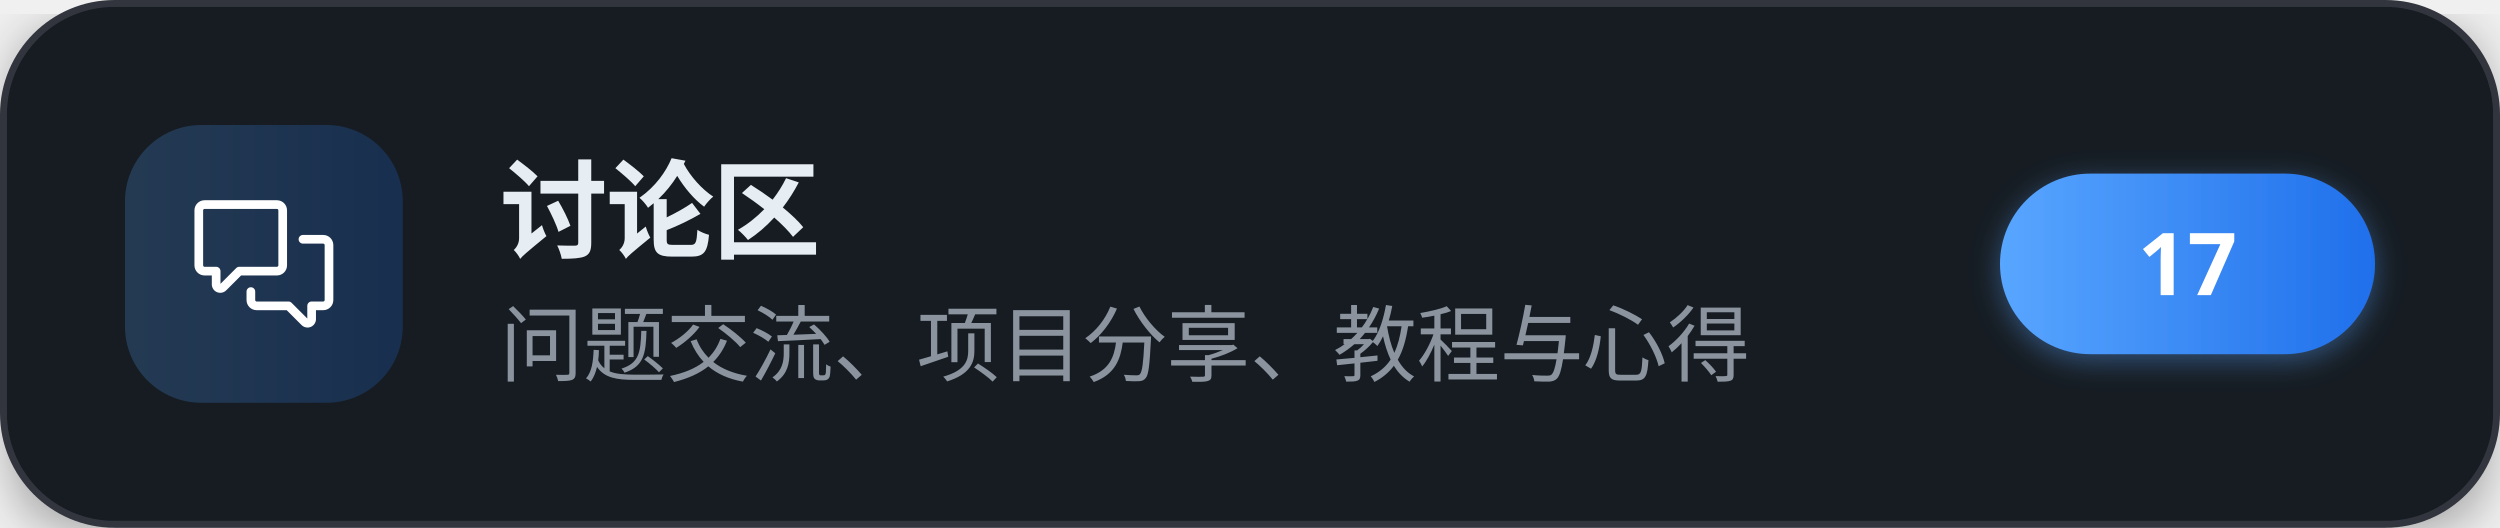
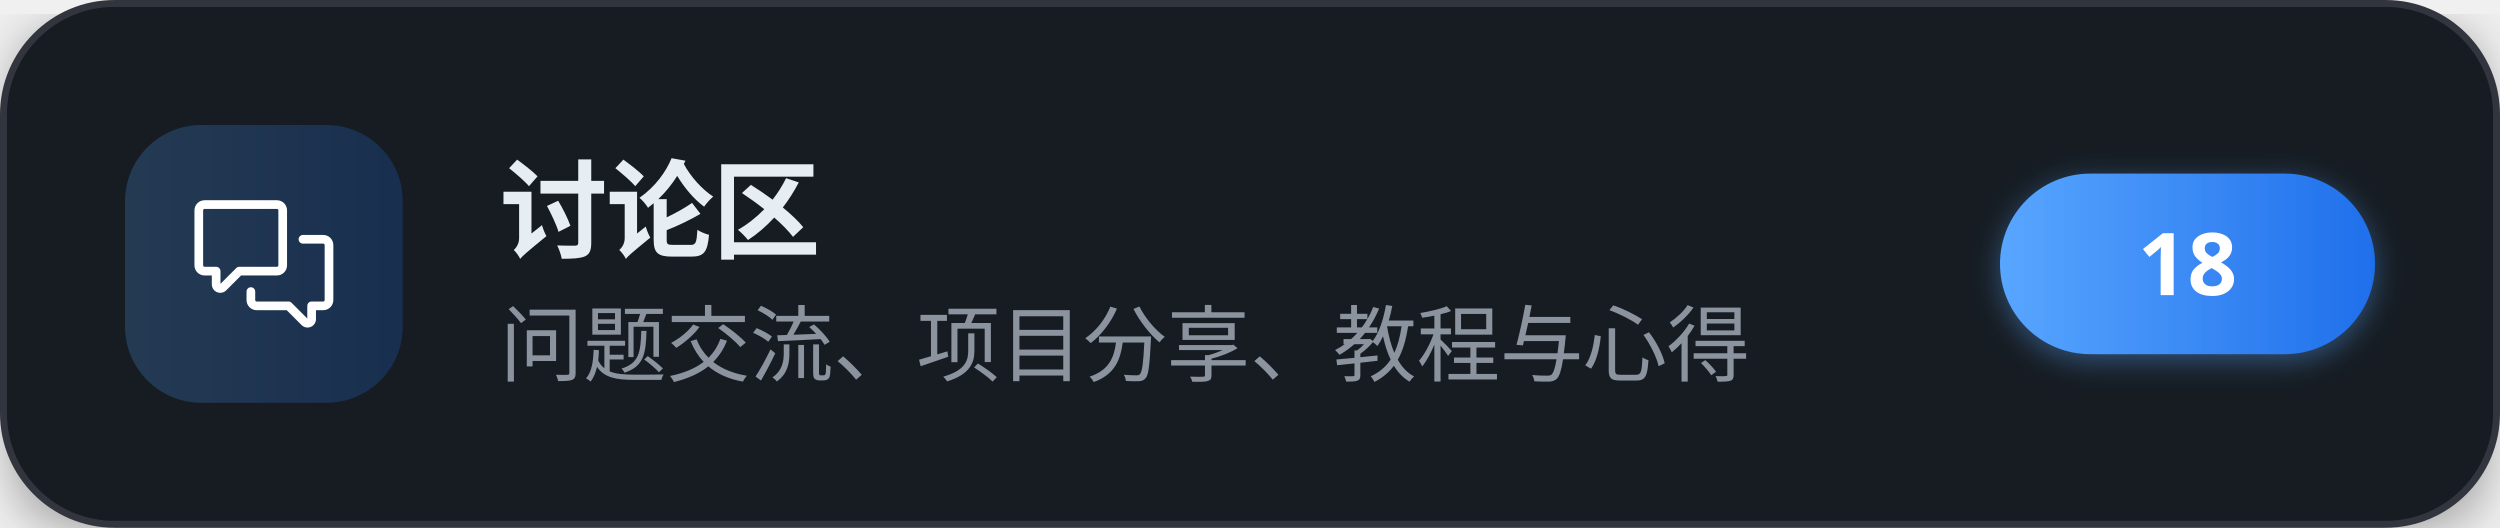
<svg xmlns="http://www.w3.org/2000/svg" width="360" height="76" viewBox="0 0 360 76" role="img" aria-label="讨论区">
  <defs>
    <linearGradient id="brand" x1="0" y1="0" x2="1" y2="0">
      <stop offset="0" stop-color="#58a6ff" />
      <stop offset="1" stop-color="#1f6feb" />
    </linearGradient>
    <filter id="cardShadow" x="-20%" y="-20%" width="140%" height="140%">
      <feDropShadow dx="0" dy="2" stdDeviation="4" flood-color="#000000" flood-opacity="0.35" />
    </filter>
    <filter id="pillShadow" x="-30%" y="-30%" width="160%" height="160%">
      <feDropShadow dx="0" dy="1" stdDeviation="2" flood-color="#58a6ff" flood-opacity="0.4" />
    </filter>
  </defs>
  <g filter="url(#cardShadow)">
    <rect x="0.5" y="0.5" width="359" height="75" rx="16" fill="#161b22" stroke="#30363d" stroke-width="1" />
  </g>
  <rect x="18" y="18" width="40" height="40" rx="11" fill="url(#brand)" fill-opacity="0.22" />
  <g transform="translate(28,28) scale(0.83333)" fill="#ffffff">
    <path d="M1.75 1h12.5c.966 0 1.75.784 1.75 1.75v9.5A1.75 1.75 0 0 1 14.25 14H8.061l-2.574 2.573A1.458 1.458 0 0 1 3 15.543V14H1.75A1.75 1.75 0 0 1 0 12.25v-9.5C0 1.784.784 1 1.75 1ZM1.5 2.75v9.5c0 .138.112.25.25.25h2a.75.75 0 0 1 .75.75v2.19l2.72-2.72a.749.749 0 0 1 .53-.22h6.5a.25.25 0 0 0 .25-.25v-9.5a.25.25 0 0 0-.25-.25H1.75a.25.25 0 0 0-.25.25Z" />
    <path d="M22.5 8.75a.25.25 0 0 0-.25-.25h-3.5a.75.75 0 0 1 0-1.5h3.5c.966 0 1.75.784 1.75 1.75v9.5A1.75 1.75 0 0 1 22.25 20H21v1.543a1.457 1.457 0 0 1-2.487 1.03L15.939 20H10.75A1.75 1.75 0 0 1 9 18.25v-1.465a.75.75 0 0 1 1.5 0v1.465c0 .138.112.25.25.25h5.5a.75.75 0 0 1 .53.22l2.72 2.72v-2.19a.75.75 0 0 1 .75-.75h2a.25.25 0 0 0 .25-.25v-9.5Z" />
  </g>
  <text x="72" y="36" font-family="'PingFang SC','Microsoft YaHei','Noto Sans SC','Segoe UI',sans-serif" font-size="15.5" font-weight="700" letter-spacing="-0.2" fill="#e6edf3">讨论区</text>
  <text x="72" y="54" font-family="'PingFang SC','Microsoft YaHei','Noto Sans SC','Segoe UI',sans-serif" font-size="12" fill="#8b949e">问题交流、项目分享、教程与心得</text>
  <g filter="url(#pillShadow)">
    <rect x="288" y="25" width="54" height="26" rx="13" fill="url(#brand)" />
  </g>
-   <text x="315" y="42.5" text-anchor="middle" font-family="'PingFang SC','Microsoft YaHei','Noto Sans SC','Segoe UI',sans-serif" font-size="12.5" font-weight="700" fill="#ffffff">17</text>
+   <text x="315" y="42.5" text-anchor="middle" font-family="'PingFang SC','Microsoft YaHei','Noto Sans SC','Segoe UI',sans-serif" font-size="12.5" font-weight="700" fill="#ffffff">18</text>
</svg>
